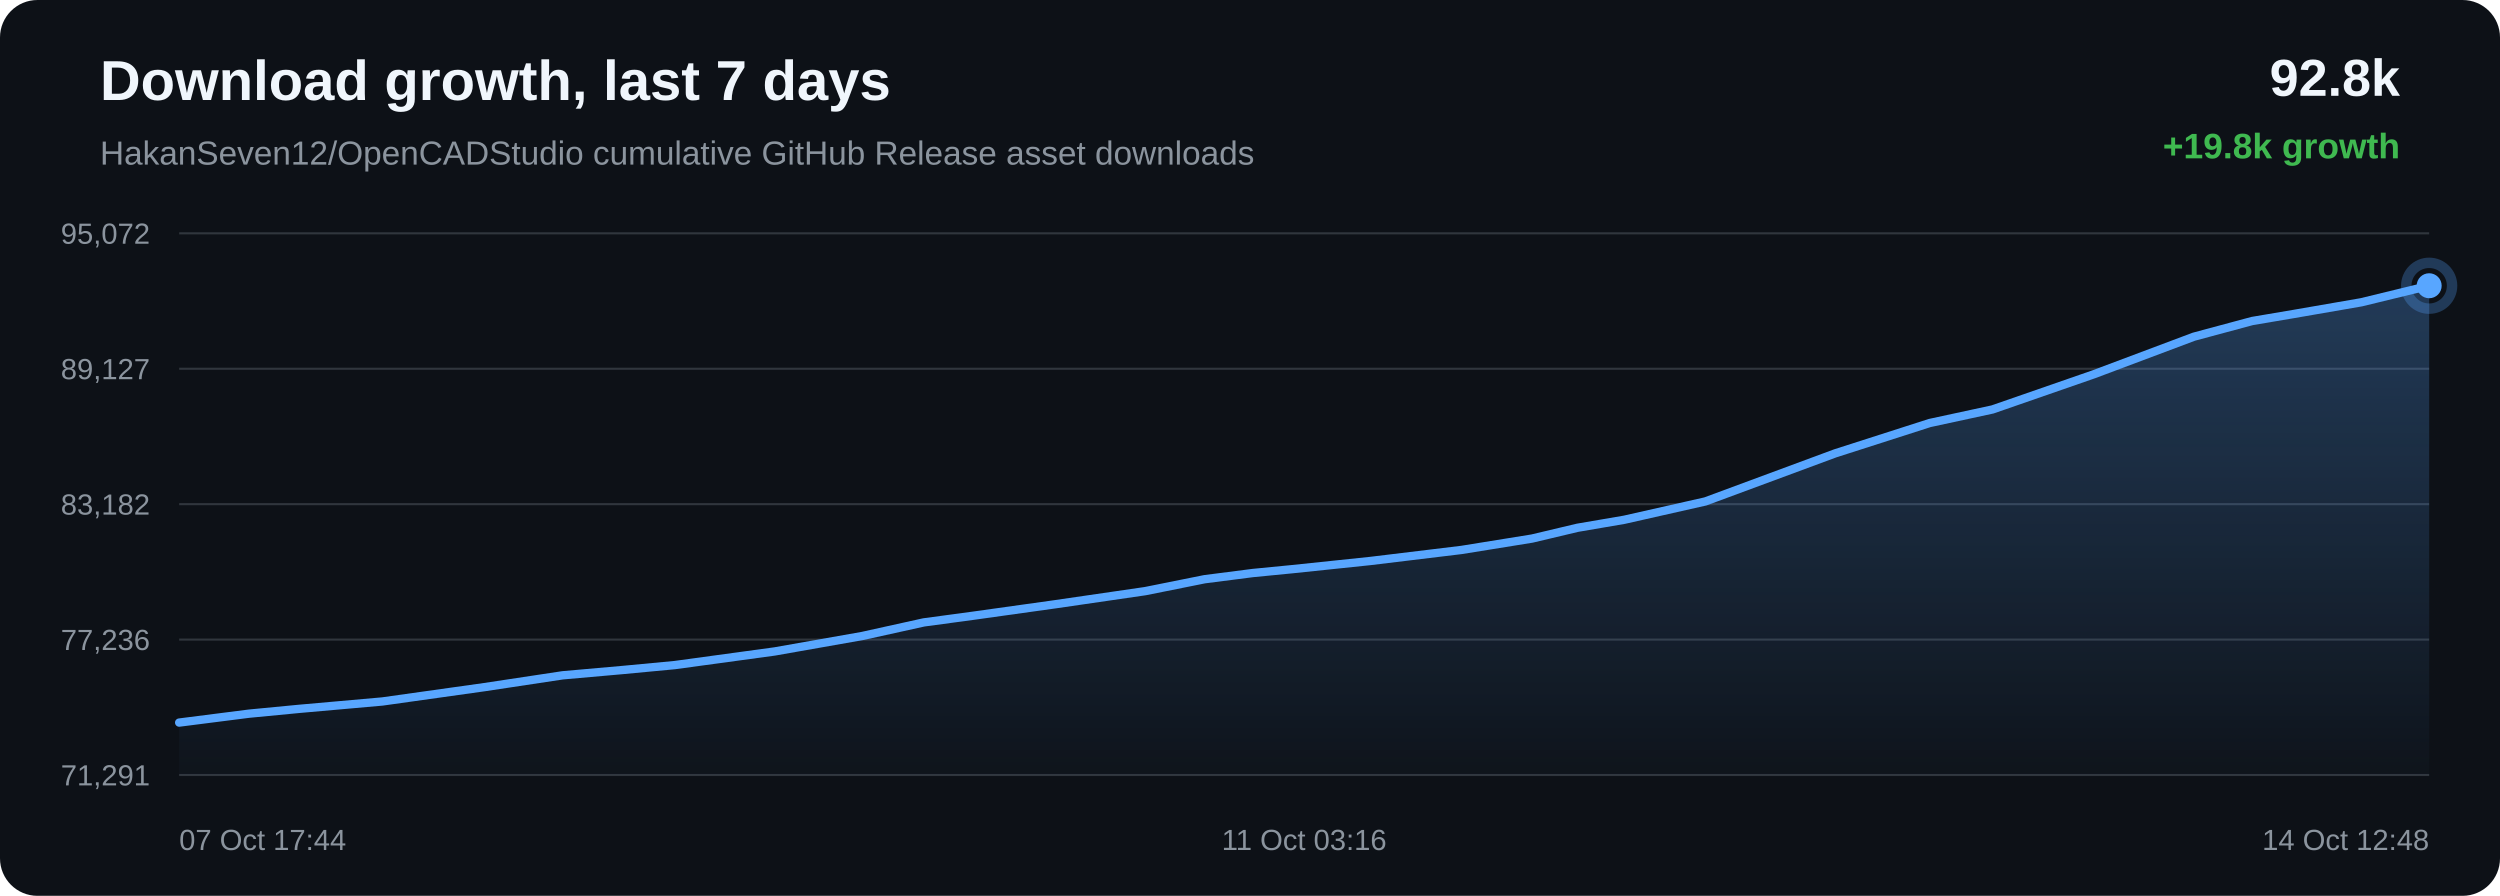
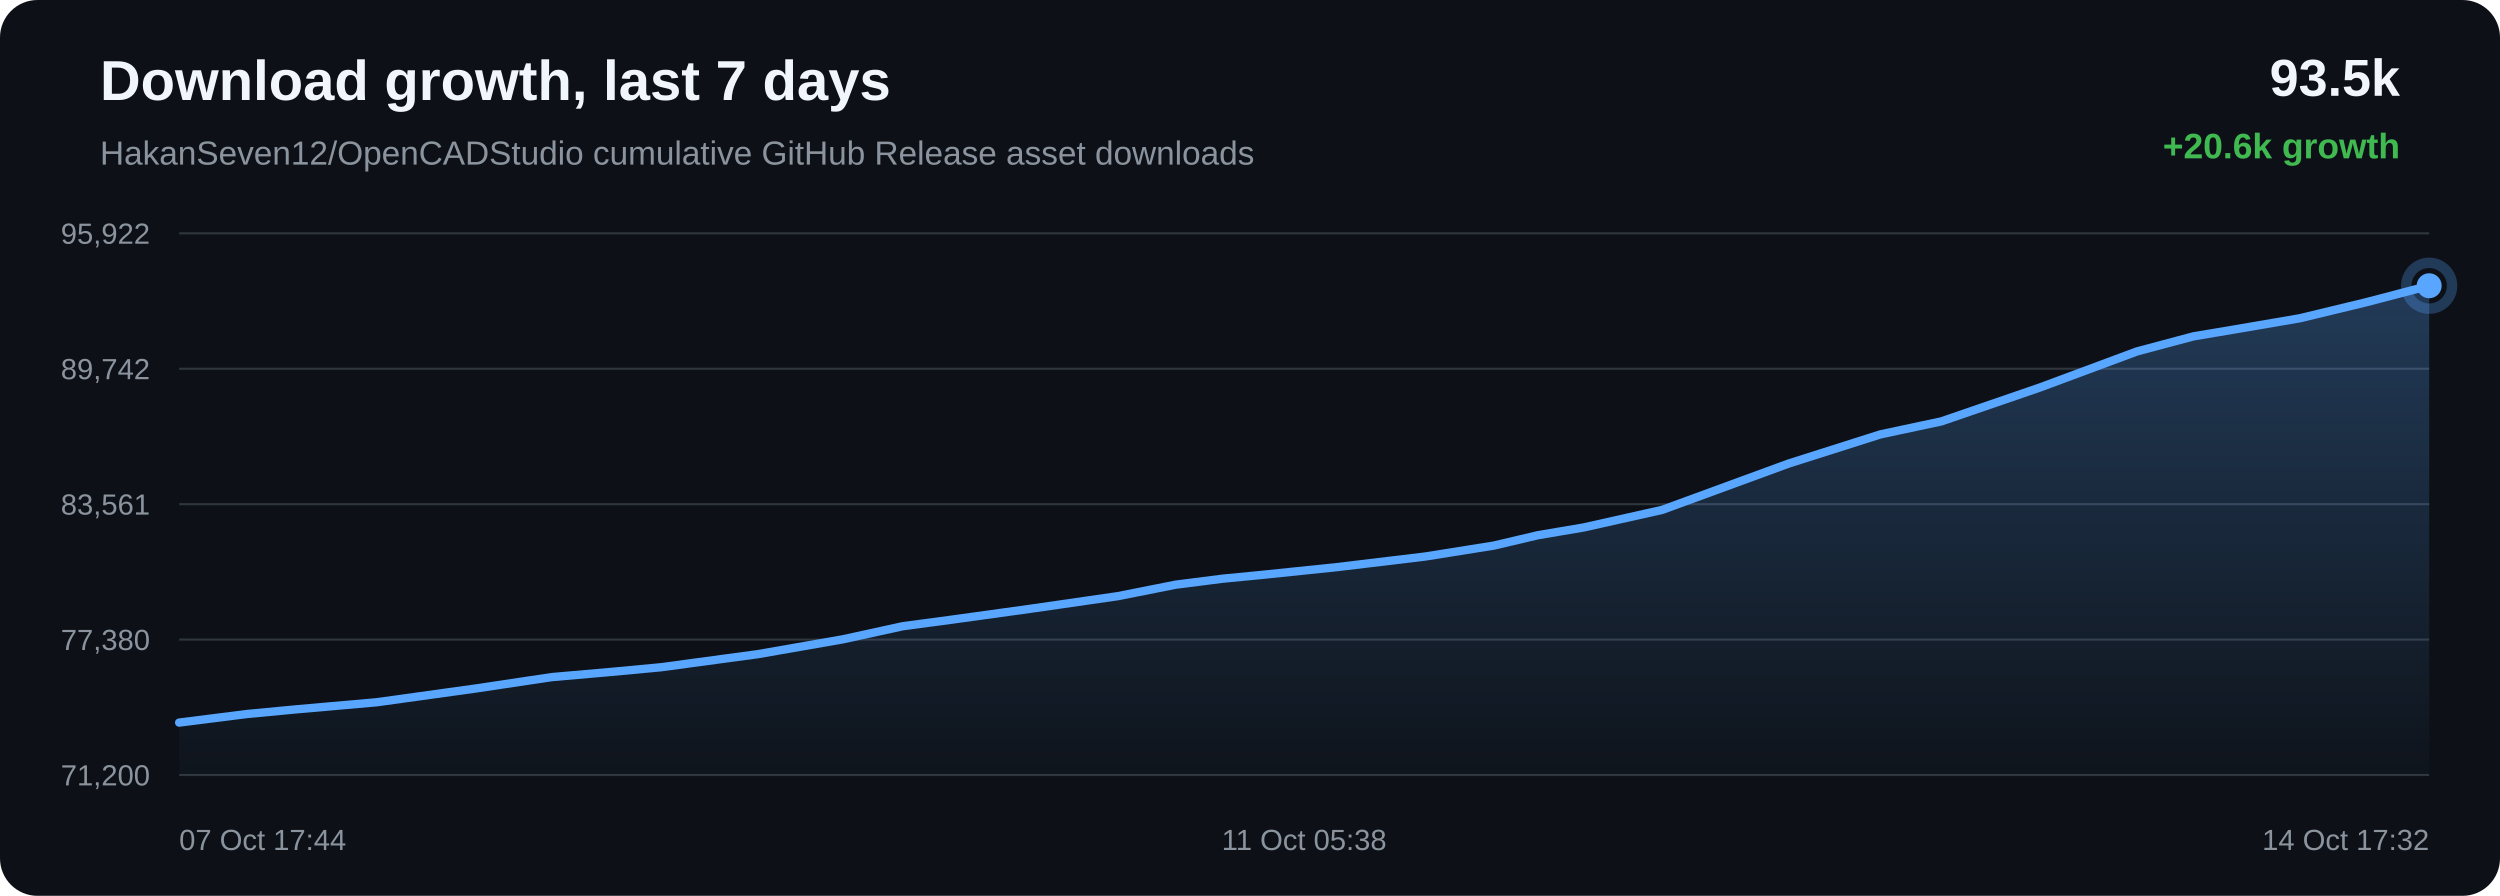
<svg xmlns="http://www.w3.org/2000/svg" width="1200" height="430" viewBox="0 0 1200 430">
  <defs>
    <linearGradient id="area" x1="0" x2="0" y1="0" y2="1">
      <stop offset="0%" stop-color="#58a6ff" stop-opacity="0.28" />
      <stop offset="100%" stop-color="#58a6ff" stop-opacity="0.02" />
    </linearGradient>
  </defs>
  <rect width="100%" height="100%" rx="18" fill="#0d1117" />
  <text x="48" y="48" fill="#f0f6fc" font-family="Arial, sans-serif" font-size="27" font-weight="700">Download growth, last 7 days</text>
  <text x="48" y="79" fill="#8b949e" font-family="Arial, sans-serif" font-size="16">HakanSeven12/OpenCADStudio cumulative GitHub Release asset downloads</text>
-   <text x="1152" y="46" text-anchor="end" fill="#f0f6fc" font-family="Arial, sans-serif" font-size="25" font-weight="700">92.8k</text>
-   <text x="1152" y="76" text-anchor="end" fill="#3fb950" font-family="Arial, sans-serif" font-size="17" font-weight="700">+19.8k growth</text>
+   <text x="1152" y="46" text-anchor="end" fill="#f0f6fc" font-family="Arial, sans-serif" font-size="25" font-weight="700">93.5k</text>
+   <text x="1152" y="76" text-anchor="end" fill="#3fb950" font-family="Arial, sans-serif" font-size="17" font-weight="700">+20.6k growth</text>
  <line x1="86" y1="112.00" x2="1166" y2="112.00" stroke="#30363d" stroke-width="1" />
  <line x1="86" y1="177.00" x2="1166" y2="177.00" stroke="#30363d" stroke-width="1" />
  <line x1="86" y1="242.00" x2="1166" y2="242.00" stroke="#30363d" stroke-width="1" />
  <line x1="86" y1="307.00" x2="1166" y2="307.00" stroke="#30363d" stroke-width="1" />
  <line x1="86" y1="372.00" x2="1166" y2="372.00" stroke="#30363d" stroke-width="1" />
-   <text x="72" y="117.00" text-anchor="end" fill="#8b949e" font-family="Arial, sans-serif" font-size="14">95,072</text>
-   <text x="72" y="182.00" text-anchor="end" fill="#8b949e" font-family="Arial, sans-serif" font-size="14">89,127</text>
-   <text x="72" y="247.00" text-anchor="end" fill="#8b949e" font-family="Arial, sans-serif" font-size="14">83,182</text>
-   <text x="72" y="312.00" text-anchor="end" fill="#8b949e" font-family="Arial, sans-serif" font-size="14">77,236</text>
-   <text x="72" y="377.00" text-anchor="end" fill="#8b949e" font-family="Arial, sans-serif" font-size="14">71,291</text>
-   <path d="M 86.00 346.84 L 119.46 342.57 L 143.72 340.24 L 183.51 336.71 L 232.54 329.82 L 270.05 324.15 L 298.98 321.59 L 323.89 319.24 L 371.87 312.69 L 413.88 305.28 L 443.43 298.75 L 467.07 295.56 L 506.57 290.03 L 549.74 283.74 L 578.17 278.03 L 601.36 275.05 L 620.28 273.20 L 657.89 269.26 L 701.54 263.97 L 735.38 258.51 L 757.20 253.33 L 779.63 249.49 L 818.57 240.69 L 880.90 217.61 L 926.29 203.04 L 956.42 196.53 L 1005.04 179.65 L 1053.08 161.61 L 1081.03 154.09 L 1100.81 150.74 L 1133.44 145.09 L 1166.00 137.16 L 1166.00 372.00 L 86.00 372.00 Z" fill="url(#area)" />
-   <path d="M 86.00 346.84 L 119.46 342.57 L 143.72 340.24 L 183.51 336.71 L 232.54 329.82 L 270.05 324.15 L 298.98 321.59 L 323.89 319.24 L 371.87 312.69 L 413.88 305.28 L 443.43 298.75 L 467.07 295.56 L 506.57 290.03 L 549.74 283.74 L 578.17 278.03 L 601.36 275.05 L 620.28 273.20 L 657.89 269.26 L 701.54 263.97 L 735.38 258.51 L 757.20 253.33 L 779.63 249.49 L 818.57 240.69 L 880.90 217.61 L 926.29 203.04 L 956.42 196.53 L 1005.04 179.65 L 1053.08 161.61 L 1081.03 154.09 L 1100.81 150.74 L 1133.44 145.09 L 1166.00 137.16" fill="none" stroke="#58a6ff" stroke-width="4" stroke-linecap="round" stroke-linejoin="round" />
+   <text x="72" y="117.00" text-anchor="end" fill="#8b949e" font-family="Arial, sans-serif" font-size="14">95,922</text>
+   <text x="72" y="182.00" text-anchor="end" fill="#8b949e" font-family="Arial, sans-serif" font-size="14">89,742</text>
+   <text x="72" y="247.00" text-anchor="end" fill="#8b949e" font-family="Arial, sans-serif" font-size="14">83,561</text>
+   <text x="72" y="312.00" text-anchor="end" fill="#8b949e" font-family="Arial, sans-serif" font-size="14">77,380</text>
+   <text x="72" y="377.00" text-anchor="end" fill="#8b949e" font-family="Arial, sans-serif" font-size="14">71,200</text>
+   <path d="M 86.00 346.84 L 118.51 342.73 L 142.09 340.49 L 180.76 337.09 L 228.40 330.47 L 264.85 325.01 L 292.97 322.55 L 317.17 320.29 L 363.80 313.99 L 404.62 306.86 L 433.34 300.58 L 456.32 297.51 L 494.70 292.20 L 536.66 286.14 L 564.28 280.65 L 586.81 277.78 L 605.20 276.00 L 641.75 272.22 L 684.17 267.12 L 717.05 261.88 L 738.25 256.89 L 760.06 253.20 L 797.89 244.73 L 858.47 222.53 L 902.57 208.51 L 931.85 202.26 L 979.10 186.02 L 1025.79 168.67 L 1052.95 161.43 L 1072.17 158.20 L 1103.88 152.77 L 1135.52 145.14 L 1166.00 137.16 L 1166.00 372.00 L 86.00 372.00 Z" fill="url(#area)" />
+   <path d="M 86.00 346.84 L 118.51 342.73 L 142.09 340.49 L 180.76 337.09 L 228.40 330.47 L 264.85 325.01 L 292.97 322.55 L 317.17 320.29 L 363.80 313.99 L 404.62 306.86 L 433.34 300.58 L 456.32 297.51 L 494.70 292.20 L 536.66 286.14 L 564.28 280.65 L 586.81 277.78 L 605.20 276.00 L 641.75 272.22 L 684.17 267.12 L 717.05 261.88 L 738.25 256.89 L 760.06 253.20 L 797.89 244.73 L 858.47 222.53 L 902.57 208.51 L 931.85 202.26 L 979.10 186.02 L 1025.79 168.67 L 1052.95 161.43 L 1072.17 158.20 L 1103.88 152.77 L 1135.52 145.14 L 1166.00 137.16" fill="none" stroke="#58a6ff" stroke-width="4" stroke-linecap="round" stroke-linejoin="round" />
  <circle cx="1166.00" cy="137.16" r="6" fill="#58a6ff" />
  <circle cx="1166.00" cy="137.16" r="11" fill="none" stroke="#58a6ff" stroke-opacity="0.28" stroke-width="5" />
  <text x="86.00" y="408" text-anchor="start" fill="#8b949e" font-family="Arial, sans-serif" font-size="14">07 Oct 17:44</text>
-   <text x="626.00" y="408" text-anchor="middle" fill="#8b949e" font-family="Arial, sans-serif" font-size="14">11 Oct 03:16</text>
-   <text x="1166.00" y="408" text-anchor="end" fill="#8b949e" font-family="Arial, sans-serif" font-size="14">14 Oct 12:48</text>
+   <text x="626.00" y="408" text-anchor="middle" fill="#8b949e" font-family="Arial, sans-serif" font-size="14">11 Oct 05:38</text>
+   <text x="1166.00" y="408" text-anchor="end" fill="#8b949e" font-family="Arial, sans-serif" font-size="14">14 Oct 17:32</text>
</svg>
